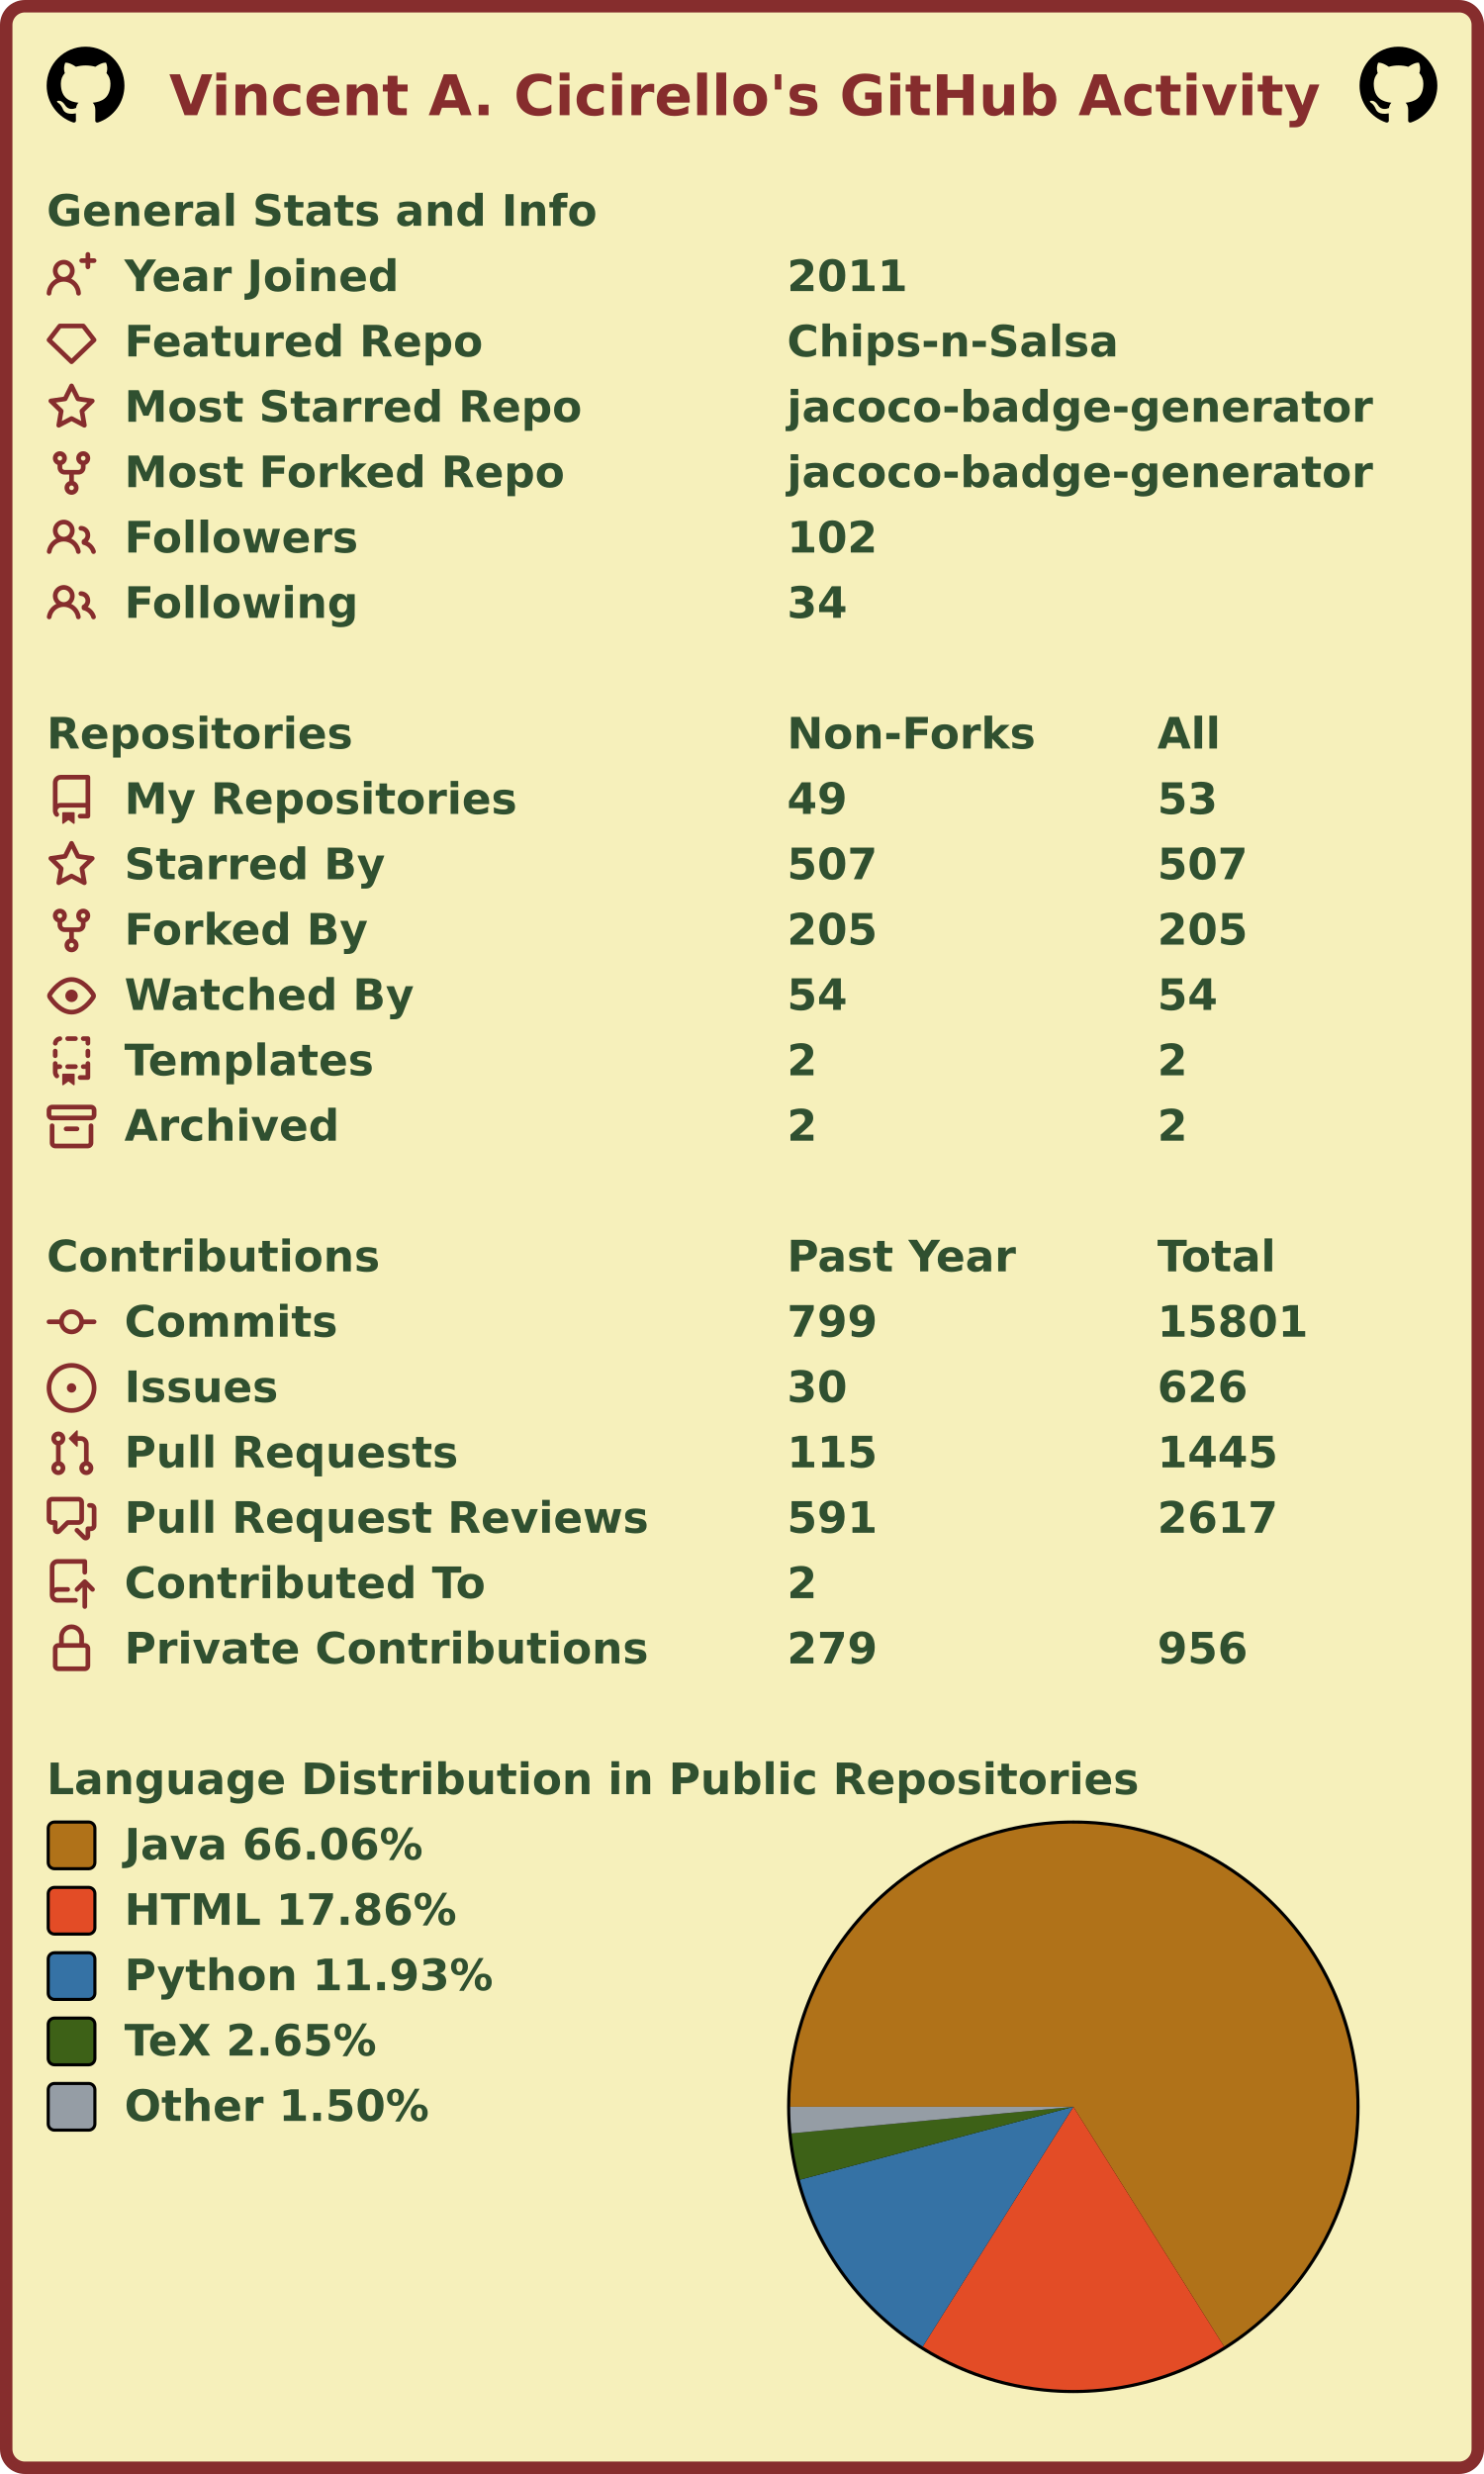
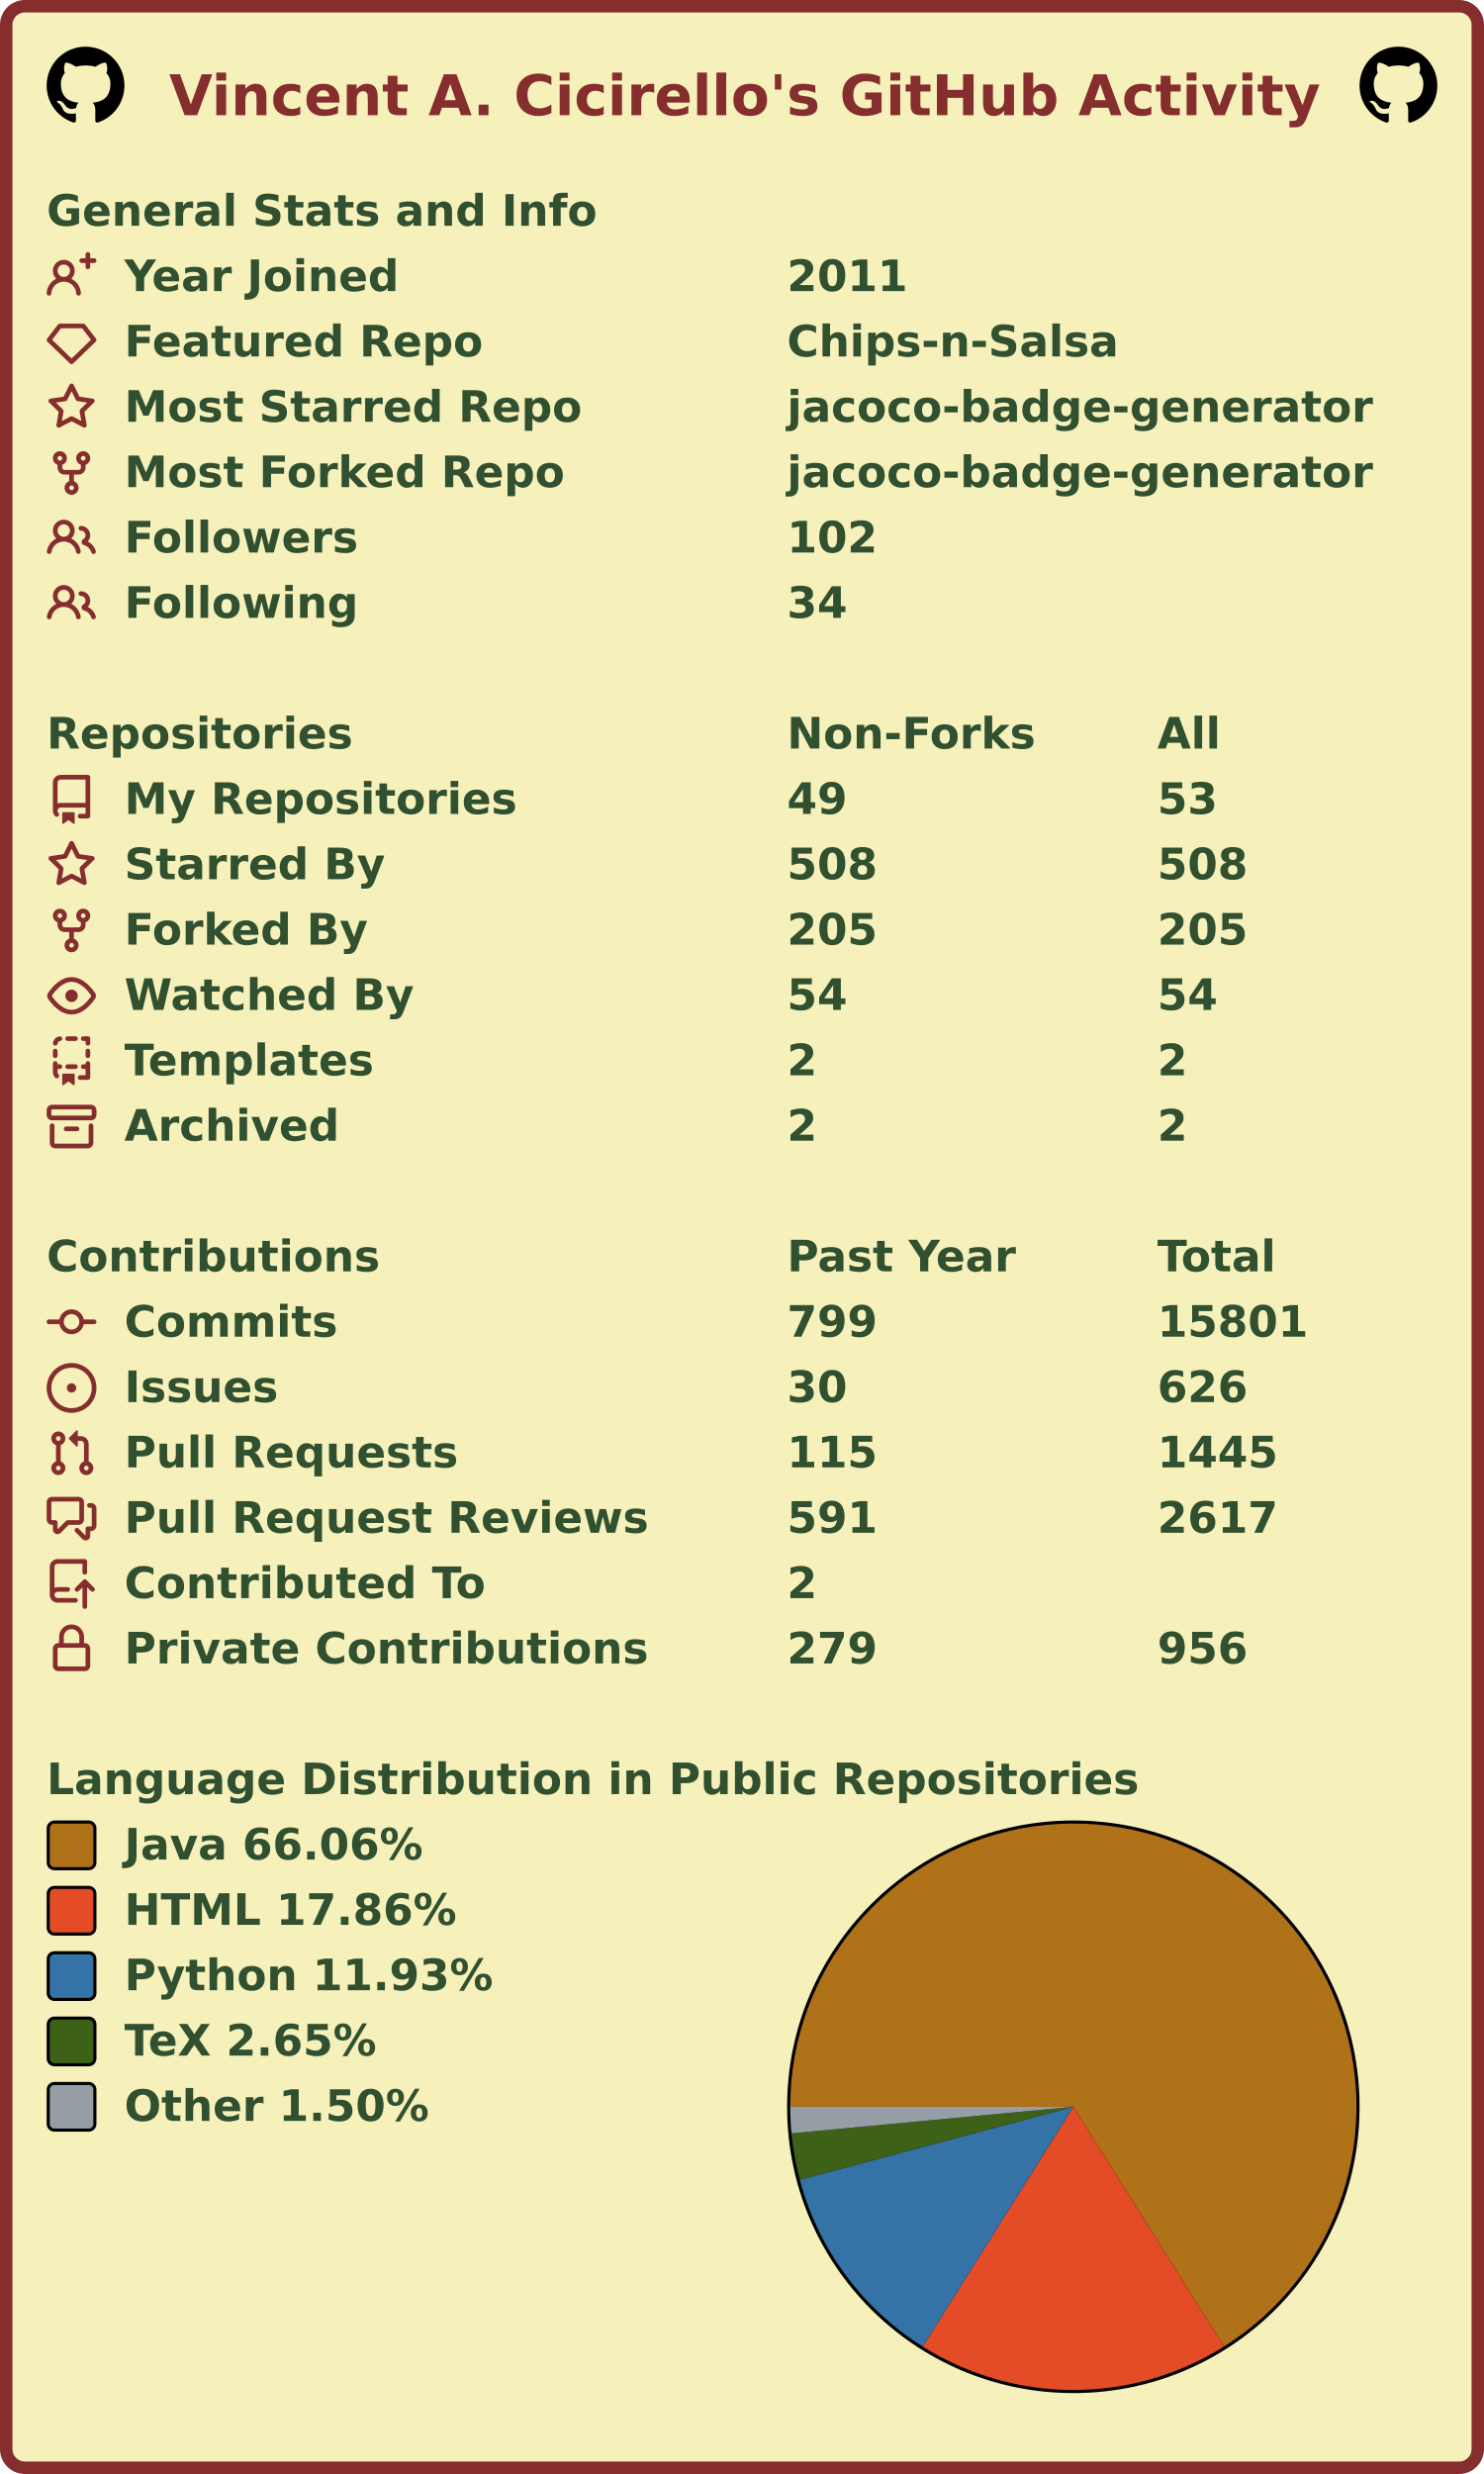
<svg xmlns="http://www.w3.org/2000/svg" width="477" height="795" viewBox="0 0 477 795" lang="en" xml:lang="en">
  <rect x="2" y="2" stroke-width="4" rx="6" width="473" height="791" stroke="#862d2d" fill="#f6f0bb" />
  <g font-weight="600" font-size="110pt" font-family="Verdana,Geneva,DejaVu Sans,sans-serif" text-rendering="geometricPrecision">
    <text x="442" y="301" lengthAdjust="spacingAndGlyphs" textLength="2985" transform="scale(0.123)" fill="#862d2d">Vincent A. Cicirello's GitHub Activity</text>
    <svg x="15" y="15" width="25" height="25" viewBox="0 0 16 16">
      <path fill="#000000" fill-rule="evenodd" d="M8 0C3.58 0 0 3.58 0 8c0 3.54 2.29 6.53 5.47 7.59.4.07.55-.17.55-.38 0-.19-.01-.82-.01-1.49-2.01.37-2.53-.49-2.69-.94-.09-.23-.48-.94-.82-1.13-.28-.15-.68-.52-.01-.53.63-.01 1.08.58 1.23.82.72 1.21 1.87.87 2.33.66.07-.52.28-.87.51-1.07-1.78-.2-3.64-.89-3.64-3.95 0-.87.31-1.59.82-2.15-.08-.2-.36-1.02.08-2.12 0 0 .67-.21 2.2.82.64-.18 1.32-.27 2-.27.68 0 1.36.09 2 .27 1.53-1.04 2.2-.82 2.2-.82.44 1.1.16 1.92.08 2.12.51.56.82 1.27.82 2.15 0 3.07-1.87 3.75-3.65 3.95.29.25.54.73.54 1.48 0 1.07-.01 1.93-.01 2.2 0 .21.15.46.55.38A8.013 8.013 0 0016 8c0-4.42-3.58-8-8-8z" />
    </svg>
    <svg x="437" y="15" width="25" height="25" viewBox="0 0 16 16">
      <path fill="#000000" fill-rule="evenodd" d="M8 0C3.58 0 0 3.58 0 8c0 3.54 2.29 6.53 5.47 7.59.4.07.55-.17.55-.38 0-.19-.01-.82-.01-1.49-2.01.37-2.53-.49-2.69-.94-.09-.23-.48-.94-.82-1.13-.28-.15-.68-.52-.01-.53.63-.01 1.08.58 1.23.82.72 1.21 1.87.87 2.33.66.07-.52.28-.87.51-1.07-1.78-.2-3.64-.89-3.64-3.95 0-.87.31-1.59.82-2.15-.08-.2-.36-1.02.08-2.12 0 0 .67-.21 2.2.82.64-.18 1.32-.27 2-.27.68 0 1.36.09 2 .27 1.53-1.04 2.2-.82 2.2-.82.44 1.1.16 1.92.08 2.12.51.56.82 1.27.82 2.15 0 3.07-1.87 3.75-3.65 3.95.29.25.54.73.54 1.48 0 1.07-.01 1.93-.01 2.2 0 .21.15.46.55.38A8.013 8.013 0 0016 8c0-4.42-3.58-8-8-8z" />
    </svg>
    <g transform="translate(0, 60)" fill="#305030">
      <g transform="translate(15, 0)">
        <g transform="scale(0.095)">
          <text x="0" y="132" textLength="1851" lengthAdjust="spacingAndGlyphs">General Stats and Info</text>
        </g>
      </g>
      <g transform="translate(15, 21)">
        <path fill="#862d2d" fill-rule="evenodd" d="M13.25 0a.75.75 0 01.75.75V2h1.25a.75.75 0 010 1.5H14v1.25a.75.75 0 01-1.5 0V3.5h-1.25a.75.75 0 010-1.5h1.25V.75a.75.75 0 01.75-.75zM5.5 4a2 2 0 100 4 2 2 0 000-4zm2.4 4.548a3.5 3.5 0 10-4.799 0 5.527 5.527 0 00-3.1 4.66.75.75 0 101.498.085A4.01 4.01 0 015.5 9.5a4.01 4.01 0 014.001 3.793.75.75 0 101.498-.086 5.527 5.527 0 00-3.1-4.659z" />
        <g transform="scale(0.095)">
          <text lengthAdjust="spacingAndGlyphs" textLength="932" x="263" y="132">Year Joined</text>
          <text lengthAdjust="spacingAndGlyphs" textLength="420" x="2505" y="132">2011</text>
        </g>
      </g>
      <g transform="translate(15, 42)">
        <path fill="#862d2d" fill-rule="evenodd" d="M3.637 2.291A.75.75 0 014.23 2h7.54a.75.75 0 01.593.291l3.48 4.5a.75.75 0 01-.072.999l-7.25 7a.75.75 0 01-1.042 0l-7.25-7a.75.75 0 01-.072-.999l3.48-4.5zM4.598 3.5L1.754 7.177 8 13.207l6.246-6.03L11.402 3.5H4.598z" />
        <g transform="scale(0.095)">
          <text lengthAdjust="spacingAndGlyphs" textLength="1215" x="263" y="132">Featured Repo</text>
          <text lengthAdjust="spacingAndGlyphs" textLength="1120" x="2505" y="132">Chips-n-Salsa</text>
        </g>
      </g>
      <g transform="translate(15, 63)">
        <path fill="#862d2d" fill-rule="evenodd" d="M8 .25a.75.75 0 01.673.418l1.882 3.815 4.21.612a.75.75 0 01.416 1.279l-3.046 2.97.719 4.192a.75.75 0 01-1.088.791L8 12.347l-3.766 1.98a.75.75 0 01-1.088-.79l.72-4.194L.818 6.374a.75.75 0 01.416-1.28l4.21-.611L7.327.668A.75.75 0 018 .25zm0 2.445L6.615 5.5a.75.75 0 01-.564.41l-3.097.45 2.24 2.184a.75.75 0 01.216.664l-.528 3.084 2.769-1.456a.75.75 0 01.698 0l2.77 1.456-.53-3.084a.75.75 0 01.216-.664l2.24-2.183-3.096-.45a.75.75 0 01-.564-.41L8 2.694v.001z" />
        <g transform="scale(0.095)">
          <text lengthAdjust="spacingAndGlyphs" textLength="1532" x="263" y="132">Most Starred Repo</text>
          <text lengthAdjust="spacingAndGlyphs" textLength="1986" x="2505" y="132">jacoco-badge-generator</text>
        </g>
      </g>
      <g transform="translate(15, 84)">
        <path fill="#862d2d" fill-rule="evenodd" d="M5 3.25a.75.75 0 11-1.5 0 .75.75 0 011.5 0zm0 2.122a2.25 2.25 0 10-1.5 0v.878A2.25 2.25 0 005.75 8.5h1.5v2.128a2.251 2.251 0 101.5 0V8.5h1.5a2.25 2.25 0 002.25-2.25v-.878a2.25 2.25 0 10-1.5 0v.878a.75.75 0 01-.75.75h-4.5A.75.75 0 015 6.25v-.878zm3.75 7.378a.75.75 0 11-1.5 0 .75.75 0 011.5 0zm3-8.75a.75.75 0 100-1.5.75.75 0 000 1.5z" />
        <g transform="scale(0.095)">
          <text lengthAdjust="spacingAndGlyphs" textLength="1485" x="263" y="132">Most Forked Repo</text>
          <text lengthAdjust="spacingAndGlyphs" textLength="1986" x="2505" y="132">jacoco-badge-generator</text>
        </g>
      </g>
      <g transform="translate(15, 105)">
        <path fill="#862d2d" fill-rule="evenodd" d="M5.5 3.5a2 2 0 100 4 2 2 0 000-4zM2 5.5a3.5 3.5 0 115.898 2.549 5.507 5.507 0 013.034 4.084.75.75 0 11-1.482.235 4.001 4.001 0 00-7.9 0 .75.75 0 01-1.482-.236A5.507 5.507 0 013.102 8.05 3.49 3.49 0 012 5.5zM11 4a.75.75 0 100 1.5 1.5 1.5 0 01.666 2.844.75.75 0 00-.416.672v.352a.75.75 0 00.574.73c1.2.289 2.162 1.2 2.522 2.372a.75.75 0 101.434-.44 5.01 5.01 0 00-2.56-3.012A3 3 0 0011 4z" />
        <g transform="scale(0.095)">
          <text lengthAdjust="spacingAndGlyphs" textLength="778" x="263" y="132">Followers</text>
          <text lengthAdjust="spacingAndGlyphs" textLength="315" x="2505" y="132">102</text>
        </g>
      </g>
      <g transform="translate(15, 126)">
        <path fill="#862d2d" fill-rule="evenodd" d="M5.5 3.5a2 2 0 100 4 2 2 0 000-4zM2 5.5a3.5 3.5 0 115.898 2.549 5.507 5.507 0 013.034 4.084.75.75 0 11-1.482.235 4.001 4.001 0 00-7.9 0 .75.75 0 01-1.482-.236A5.507 5.507 0 013.102 8.05 3.49 3.49 0 012 5.5zM11 4a.75.75 0 100 1.5 1.5 1.5 0 01.666 2.844.75.75 0 00-.416.672v.352a.75.75 0 00.574.73c1.2.289 2.162 1.2 2.522 2.372a.75.75 0 101.434-.44 5.01 5.01 0 00-2.56-3.012A3 3 0 0011 4z" />
        <g transform="scale(0.095)">
          <text lengthAdjust="spacingAndGlyphs" textLength="780" x="263" y="132">Following</text>
          <text lengthAdjust="spacingAndGlyphs" textLength="210" x="2505" y="132">34</text>
        </g>
      </g>
    </g>
    <g transform="translate(0, 228)" fill="#305030">
      <g transform="translate(15, 0)">
        <g transform="scale(0.095)">
          <text x="0" y="132" textLength="1020" lengthAdjust="spacingAndGlyphs">Repositories</text>
          <text x="2505" y="132" textLength="832" lengthAdjust="spacingAndGlyphs">Non-Forks</text>
          <text x="3758" y="132" textLength="206" lengthAdjust="spacingAndGlyphs">All</text>
        </g>
      </g>
      <g transform="translate(15, 21)">
        <path fill="#862d2d" fill-rule="evenodd" d="M2 2.5A2.5 2.5 0 014.5 0h8.75a.75.75 0 01.75.75v12.5a.75.75 0 01-.75.75h-2.5a.75.75 0 110-1.5h1.75v-2h-8a1 1 0 00-.714 1.7.75.75 0 01-1.072 1.05A2.495 2.495 0 012 11.5v-9zm10.5-1V9h-8c-.356 0-.694.074-1 .208V2.5a1 1 0 011-1h8zM5 12.25v3.25a.25.25 0 00.4.2l1.45-1.087a.25.25 0 01.3 0L8.6 15.7a.25.25 0 00.4-.2v-3.25a.25.25 0 00-.25-.25h-3.5a.25.25 0 00-.25.25z" />
        <g transform="scale(0.095)">
          <text lengthAdjust="spacingAndGlyphs" textLength="1312" x="263" y="132">My Repositories</text>
          <text lengthAdjust="spacingAndGlyphs" textLength="210" x="2505" y="132">49</text>
          <text lengthAdjust="spacingAndGlyphs" textLength="210" x="3758" y="132">53</text>
        </g>
      </g>
      <g transform="translate(15, 42)">
        <path fill="#862d2d" fill-rule="evenodd" d="M8 .25a.75.75 0 01.673.418l1.882 3.815 4.21.612a.75.75 0 01.416 1.279l-3.046 2.97.719 4.192a.75.75 0 01-1.088.791L8 12.347l-3.766 1.98a.75.75 0 01-1.088-.79l.72-4.194L.818 6.374a.75.75 0 01.416-1.28l4.21-.611L7.327.668A.75.75 0 018 .25zm0 2.445L6.615 5.5a.75.75 0 01-.564.41l-3.097.45 2.24 2.184a.75.75 0 01.216.664l-.528 3.084 2.769-1.456a.75.75 0 01.698 0l2.77 1.456-.53-3.084a.75.75 0 01.216-.664l2.24-2.183-3.096-.45a.75.75 0 01-.564-.41L8 2.694v.001z" />
        <g transform="scale(0.095)">
          <text lengthAdjust="spacingAndGlyphs" textLength="874" x="263" y="132">Starred By</text>
-           <text lengthAdjust="spacingAndGlyphs" textLength="315" x="2505" y="132">507</text>
-           <text lengthAdjust="spacingAndGlyphs" textLength="315" x="3758" y="132">507</text>
+           <text lengthAdjust="spacingAndGlyphs" textLength="315" x="2505" y="132">508</text>
+           <text lengthAdjust="spacingAndGlyphs" textLength="315" x="3758" y="132">508</text>
        </g>
      </g>
      <g transform="translate(15, 63)">
        <path fill="#862d2d" fill-rule="evenodd" d="M5 3.25a.75.75 0 11-1.5 0 .75.75 0 011.5 0zm0 2.122a2.25 2.25 0 10-1.5 0v.878A2.25 2.25 0 005.75 8.5h1.5v2.128a2.251 2.251 0 101.5 0V8.5h1.5a2.25 2.25 0 002.25-2.25v-.878a2.25 2.25 0 10-1.5 0v.878a.75.75 0 01-.75.75h-4.5A.75.75 0 015 6.25v-.878zm3.75 7.378a.75.75 0 11-1.5 0 .75.75 0 011.5 0zm3-8.75a.75.75 0 100-1.5.75.75 0 000 1.5z" />
        <g transform="scale(0.095)">
          <text lengthAdjust="spacingAndGlyphs" textLength="828" x="263" y="132">Forked By</text>
          <text lengthAdjust="spacingAndGlyphs" textLength="315" x="2505" y="132">205</text>
          <text lengthAdjust="spacingAndGlyphs" textLength="315" x="3758" y="132">205</text>
        </g>
      </g>
      <g transform="translate(15, 84)">
        <path fill="#862d2d" fill-rule="evenodd" d="M1.679 7.932c.412-.621 1.242-1.75 2.366-2.717C5.175 4.242 6.527 3.5 8 3.5c1.473 0 2.824.742 3.955 1.715 1.124.967 1.954 2.096 2.366 2.717a.119.119 0 010 .136c-.412.621-1.242 1.75-2.366 2.717C10.825 11.758 9.473 12.5 8 12.5c-1.473 0-2.824-.742-3.955-1.715C2.92 9.818 2.09 8.69 1.679 8.068a.119.119 0 010-.136zM8 2c-1.981 0-3.67.992-4.933 2.078C1.797 5.169.88 6.423.43 7.1a1.619 1.619 0 000 1.798c.45.678 1.367 1.932 2.637 3.024C4.329 13.008 6.019 14 8 14c1.981 0 3.67-.992 4.933-2.078 1.27-1.091 2.187-2.345 2.637-3.023a1.619 1.619 0 000-1.798c-.45-.678-1.367-1.932-2.637-3.023C11.671 2.992 9.981 2 8 2zm0 8a2 2 0 100-4 2 2 0 000 4z" />
        <g transform="scale(0.095)">
          <text lengthAdjust="spacingAndGlyphs" textLength="993" x="263" y="132">Watched By</text>
          <text lengthAdjust="spacingAndGlyphs" textLength="210" x="2505" y="132">54</text>
          <text lengthAdjust="spacingAndGlyphs" textLength="210" x="3758" y="132">54</text>
        </g>
      </g>
      <g transform="translate(15, 105)">
        <path fill="#862d2d" fill-rule="evenodd" d="M6 .75A.75.75 0 016.75 0h2.5a.75.75 0 010 1.5h-2.5A.75.75 0 016 .75zm5 0a.75.75 0 01.75-.75h1.5a.75.75 0 01.75.75v1.5a.75.75 0 01-1.5 0V1.5h-.75A.75.75 0 0111 .75zM4.992.662a.75.75 0 01-.636.848c-.436.063-.783.41-.846.846a.75.75 0 01-1.485-.212A2.501 2.501 0 014.144.025a.75.75 0 01.848.637zM2.75 4a.75.75 0 01.75.75v1.5a.75.75 0 01-1.5 0v-1.5A.75.75 0 012.75 4zm10.5 0a.75.75 0 01.75.75v1.5a.75.75 0 01-1.5 0v-1.5a.75.75 0 01.75-.75zM2.75 8a.75.75 0 01.75.75v.268A1.72 1.72 0 013.75 9h.5a.75.75 0 010 1.5h-.5a.25.25 0 00-.25.25v.75c0 .28.114.532.3.714a.75.75 0 01-1.05 1.072A2.495 2.495 0 012 11.5V8.75A.75.75 0 012.75 8zm10.5 0a.75.75 0 01.75.75v4.5a.75.75 0 01-.75.75h-2.5a.75.75 0 010-1.5h1.75v-2h-.75a.75.75 0 010-1.5h.75v-.25a.75.75 0 01.75-.75zM6 9.75A.75.75 0 016.75 9h2.5a.75.75 0 010 1.5h-2.5A.75.75 0 016 9.75zm-1 2.5v3.25a.25.25 0 00.4.2l1.45-1.087a.25.25 0 01.3 0L8.6 15.7a.25.25 0 00.4-.2v-3.25a.25.25 0 00-.25-.25h-3.5a.25.25 0 00-.25.25z" />
        <g transform="scale(0.095)">
          <text lengthAdjust="spacingAndGlyphs" textLength="868" x="263" y="132">Templates</text>
          <text lengthAdjust="spacingAndGlyphs" textLength="105" x="2505" y="132">2</text>
          <text lengthAdjust="spacingAndGlyphs" textLength="105" x="3758" y="132">2</text>
        </g>
      </g>
      <g transform="translate(15, 126)">
        <path fill="#862d2d" fill-rule="evenodd" d="M1.75 2.5a.25.25 0 00-.25.25v1.5c0 .138.112.25.25.25h12.5a.25.25 0 00.25-.25v-1.5a.25.25 0 00-.25-.25H1.75zM0 2.75C0 1.784.784 1 1.75 1h12.5c.966 0 1.75.784 1.75 1.75v1.5A1.75 1.75 0 0114.25 6H1.75A1.75 1.75 0 010 4.25v-1.5zM1.75 7a.75.75 0 01.75.75v5.5c0 .138.112.25.25.25h10.5a.25.25 0 00.25-.25v-5.5a.75.75 0 111.5 0v5.5A1.75 1.75 0 0113.25 15H2.75A1.75 1.75 0 011 13.25v-5.5A.75.75 0 011.75 7zm4.5 1a.75.75 0 000 1.5h3.5a.75.75 0 100-1.5h-3.5z" />
        <g transform="scale(0.095)">
          <text lengthAdjust="spacingAndGlyphs" textLength="726" x="263" y="132">Archived</text>
          <text lengthAdjust="spacingAndGlyphs" textLength="105" x="2505" y="132">2</text>
          <text lengthAdjust="spacingAndGlyphs" textLength="105" x="3758" y="132">2</text>
        </g>
      </g>
    </g>
    <g transform="translate(0, 396)" fill="#305030">
      <g transform="translate(15, 0)">
        <g transform="scale(0.095)">
          <text x="0" y="132" textLength="1112" lengthAdjust="spacingAndGlyphs">Contributions</text>
          <text x="2505" y="132" textLength="774" lengthAdjust="spacingAndGlyphs">Past Year</text>
          <text x="3758" y="132" textLength="414" lengthAdjust="spacingAndGlyphs">Total</text>
        </g>
      </g>
      <g transform="translate(15, 21)">
        <path fill="#862d2d" fill-rule="evenodd" d="M10.5 7.75a2.5 2.5 0 11-5 0 2.5 2.5 0 015 0zm1.43.75a4.002 4.002 0 01-7.86 0H.75a.75.75 0 110-1.5h3.32a4.001 4.001 0 017.86 0h3.32a.75.75 0 110 1.5h-3.32z" />
        <g transform="scale(0.095)">
          <text lengthAdjust="spacingAndGlyphs" textLength="734" x="263" y="132">Commits</text>
          <text lengthAdjust="spacingAndGlyphs" textLength="315" x="2505" y="132">799</text>
          <text lengthAdjust="spacingAndGlyphs" textLength="525" x="3758" y="132">15801</text>
        </g>
      </g>
      <g transform="translate(15, 42)">
        <path fill="#862d2d" d="M8 9.5a1.5 1.5 0 100-3 1.5 1.5 0 000 3z" />
        <path fill="#862d2d" fill-rule="evenodd" d="M8 0a8 8 0 100 16A8 8 0 008 0zM1.5 8a6.5 6.5 0 1113 0 6.5 6.5 0 01-13 0z" />
        <g transform="scale(0.095)">
          <text lengthAdjust="spacingAndGlyphs" textLength="512" x="263" y="132">Issues</text>
          <text lengthAdjust="spacingAndGlyphs" textLength="210" x="2505" y="132">30</text>
          <text lengthAdjust="spacingAndGlyphs" textLength="315" x="3758" y="132">626</text>
        </g>
      </g>
      <g transform="translate(15, 63)">
        <path fill="#862d2d" fill-rule="evenodd" d="M7.177 3.073L9.573.677A.25.25 0 0110 .854v4.792a.25.25 0 01-.427.177L7.177 3.427a.25.25 0 010-.354zM3.75 2.5a.75.75 0 100 1.5.75.75 0 000-1.5zm-2.25.75a2.25 2.25 0 113 2.122v5.256a2.251 2.251 0 11-1.5 0V5.372A2.25 2.25 0 011.5 3.25zM11 2.5h-1V4h1a1 1 0 011 1v5.628a2.251 2.251 0 101.5 0V5A2.5 2.5 0 0011 2.5zm1 10.25a.75.75 0 111.5 0 .75.75 0 01-1.5 0zM3.75 12a.75.75 0 100 1.5.75.75 0 000-1.5z" />
        <g transform="scale(0.095)">
          <text lengthAdjust="spacingAndGlyphs" textLength="1113" x="263" y="132">Pull Requests</text>
          <text lengthAdjust="spacingAndGlyphs" textLength="315" x="2505" y="132">115</text>
          <text lengthAdjust="spacingAndGlyphs" textLength="420" x="3758" y="132">1445</text>
        </g>
      </g>
      <g transform="translate(15, 84)">
        <path fill="#862d2d" fill-rule="evenodd" d="M1.5 2.75a.25.25 0 01.25-.25h8.5a.25.25 0 01.25.25v5.5a.25.25 0 01-.25.25h-3.5a.75.75 0 00-.53.22L3.5 11.44V9.25a.75.75 0 00-.75-.75h-1a.25.25 0 01-.25-.25v-5.5zM1.75 1A1.75 1.75 0 000 2.75v5.5C0 9.216.784 10 1.75 10H2v1.543a1.457 1.457 0 002.487 1.03L7.061 10h3.189A1.75 1.75 0 0012 8.25v-5.5A1.75 1.75 0 0010.25 1h-8.5zM14.5 4.75a.25.25 0 00-.25-.25h-.5a.75.75 0 110-1.5h.5c.966 0 1.75.784 1.75 1.75v5.5A1.75 1.75 0 0114.25 12H14v1.543a1.457 1.457 0 01-2.487 1.03L9.22 12.28a.75.75 0 111.06-1.06l2.22 2.22v-2.19a.75.75 0 01.75-.75h1a.25.25 0 00.25-.25v-5.5z" />
        <g transform="scale(0.095)">
          <text lengthAdjust="spacingAndGlyphs" textLength="1762" x="263" y="132">Pull Request Reviews</text>
          <text lengthAdjust="spacingAndGlyphs" textLength="315" x="2505" y="132">591</text>
          <text lengthAdjust="spacingAndGlyphs" textLength="420" x="3758" y="132">2617</text>
        </g>
      </g>
      <g transform="translate(15, 105)">
        <path fill="#862d2d" fill-rule="evenodd" d="M1 2.5A2.5 2.5 0 013.5 0h8.75a.75.75 0 01.75.75v3.5a.75.75 0 01-1.5 0V1.5h-8a1 1 0 00-1 1v6.708A2.492 2.492 0 013.5 9h3.25a.75.75 0 010 1.5H3.5a1 1 0 100 2h5.75a.75.75 0 010 1.5H3.5A2.5 2.5 0 011 11.5v-9zm13.23 7.79a.75.75 0 001.06-1.06l-2.505-2.505a.75.75 0 00-1.06 0L9.22 9.229a.75.75 0 001.06 1.061l1.225-1.224v6.184a.75.75 0 001.5 0V9.066l1.224 1.224z" />
        <g transform="scale(0.095)">
          <text lengthAdjust="spacingAndGlyphs" textLength="1234" x="263" y="132">Contributed To</text>
          <text lengthAdjust="spacingAndGlyphs" textLength="105" x="2505" y="132">2</text>
        </g>
      </g>
      <g transform="translate(15, 126)">
        <path fill="#862d2d" fill-rule="evenodd" d="M4 4v2h-.25A1.75 1.75 0 002 7.75v5.5c0 .966.784 1.75 1.75 1.75h8.5A1.75 1.75 0 0014 13.25v-5.5A1.75 1.75 0 0012.25 6H12V4a4 4 0 10-8 0zm6.5 2V4a2.5 2.5 0 00-5 0v2h5zM12 7.5h.25a.25.25 0 01.25.25v5.5a.25.25 0 01-.25.25h-8.5a.25.25 0 01-.25-.25v-5.5a.25.25 0 01.25-.25H12z" />
        <g transform="scale(0.095)">
          <text lengthAdjust="spacingAndGlyphs" textLength="1742" x="263" y="132">Private Contributions</text>
          <text lengthAdjust="spacingAndGlyphs" textLength="315" x="2505" y="132">279</text>
          <text lengthAdjust="spacingAndGlyphs" textLength="315" x="3758" y="132">956</text>
        </g>
      </g>
    </g>
    <g transform="translate(0, 564)" fill="#305030">
      <g transform="translate(15, 0)">
        <g transform="scale(0.095)">
          <text x="0" y="132" textLength="3652" lengthAdjust="spacingAndGlyphs">Language Distribution in Public Repositories</text>
        </g>
      </g>
      <g transform="translate(253, 21)">
        <circle cx="92" cy="92" r="92" fill="#000000" />
      </g>
      <g transform="translate(254, 22)">
        <g>
          <path fill-rule="evenodd" fill="#b07219" d="M 0.0,91 A 91 91 0 1 1 139.446 168.032 L 91,91 Z" />
          <path fill-rule="evenodd" fill="#e34c26" d="M 139.446,168.032 A 91 91 0 0 1 42.595 168.058 L 91,91 Z" />
          <path fill-rule="evenodd" fill="#3572A5" d="M 42.595,168.058 A 91 91 0 0 1 3.072 114.445 L 91,91 Z" />
          <path fill-rule="evenodd" fill="#3D6117" d="M 3.072,114.445 A 91 91 0 0 1 0.401 99.536 L 91,91 Z" />
          <path fill-rule="evenodd" fill="#959da5" d="M 0.401,99.536 A 91 91 0 0 1 0.0 91 L 91,91 Z" />
          <animateTransform attributeName="transform" attributeType="XML" type="rotate" from="0 91 91" to="360 91 91" dur="10s" repeatCount="indefinite" />
        </g>
      </g>
      <g transform="translate(15, 21)">
        <rect x="0.5" y="0.5" rx="2" width="15" height="15" fill="#b07219" stroke-width="1" stroke="#000000" />
        <text transform="scale(0.095)" x="263" y="132" textLength="1038" lengthAdjust="spacingAndGlyphs">Java 66.06%</text>
      </g>
      <g transform="translate(15, 42)">
        <rect x="0.5" y="0.5" rx="2" width="15" height="15" fill="#e34c26" stroke-width="1" stroke="#000000" />
        <text transform="scale(0.095)" x="263" y="132" textLength="1142" lengthAdjust="spacingAndGlyphs">HTML 17.86%</text>
      </g>
      <g transform="translate(15, 63)">
        <rect x="0.5" y="0.5" rx="2" width="15" height="15" fill="#3572A5" stroke-width="1" stroke="#000000" />
        <text transform="scale(0.095)" x="263" y="132" textLength="1254" lengthAdjust="spacingAndGlyphs">Python 11.93%</text>
      </g>
      <g transform="translate(15, 84)">
        <rect x="0.5" y="0.5" rx="2" width="15" height="15" fill="#3D6117" stroke-width="1" stroke="#000000" />
        <text transform="scale(0.095)" x="263" y="132" textLength="894" lengthAdjust="spacingAndGlyphs">TeX 2.65%</text>
      </g>
      <g transform="translate(15, 105)">
        <rect x="0.5" y="0.5" rx="2" width="15" height="15" fill="#959da5" stroke-width="1" stroke="#000000" />
        <text transform="scale(0.095)" x="263" y="132" textLength="1047" lengthAdjust="spacingAndGlyphs">Other 1.50%</text>
      </g>
    </g>
  </g>
</svg>
